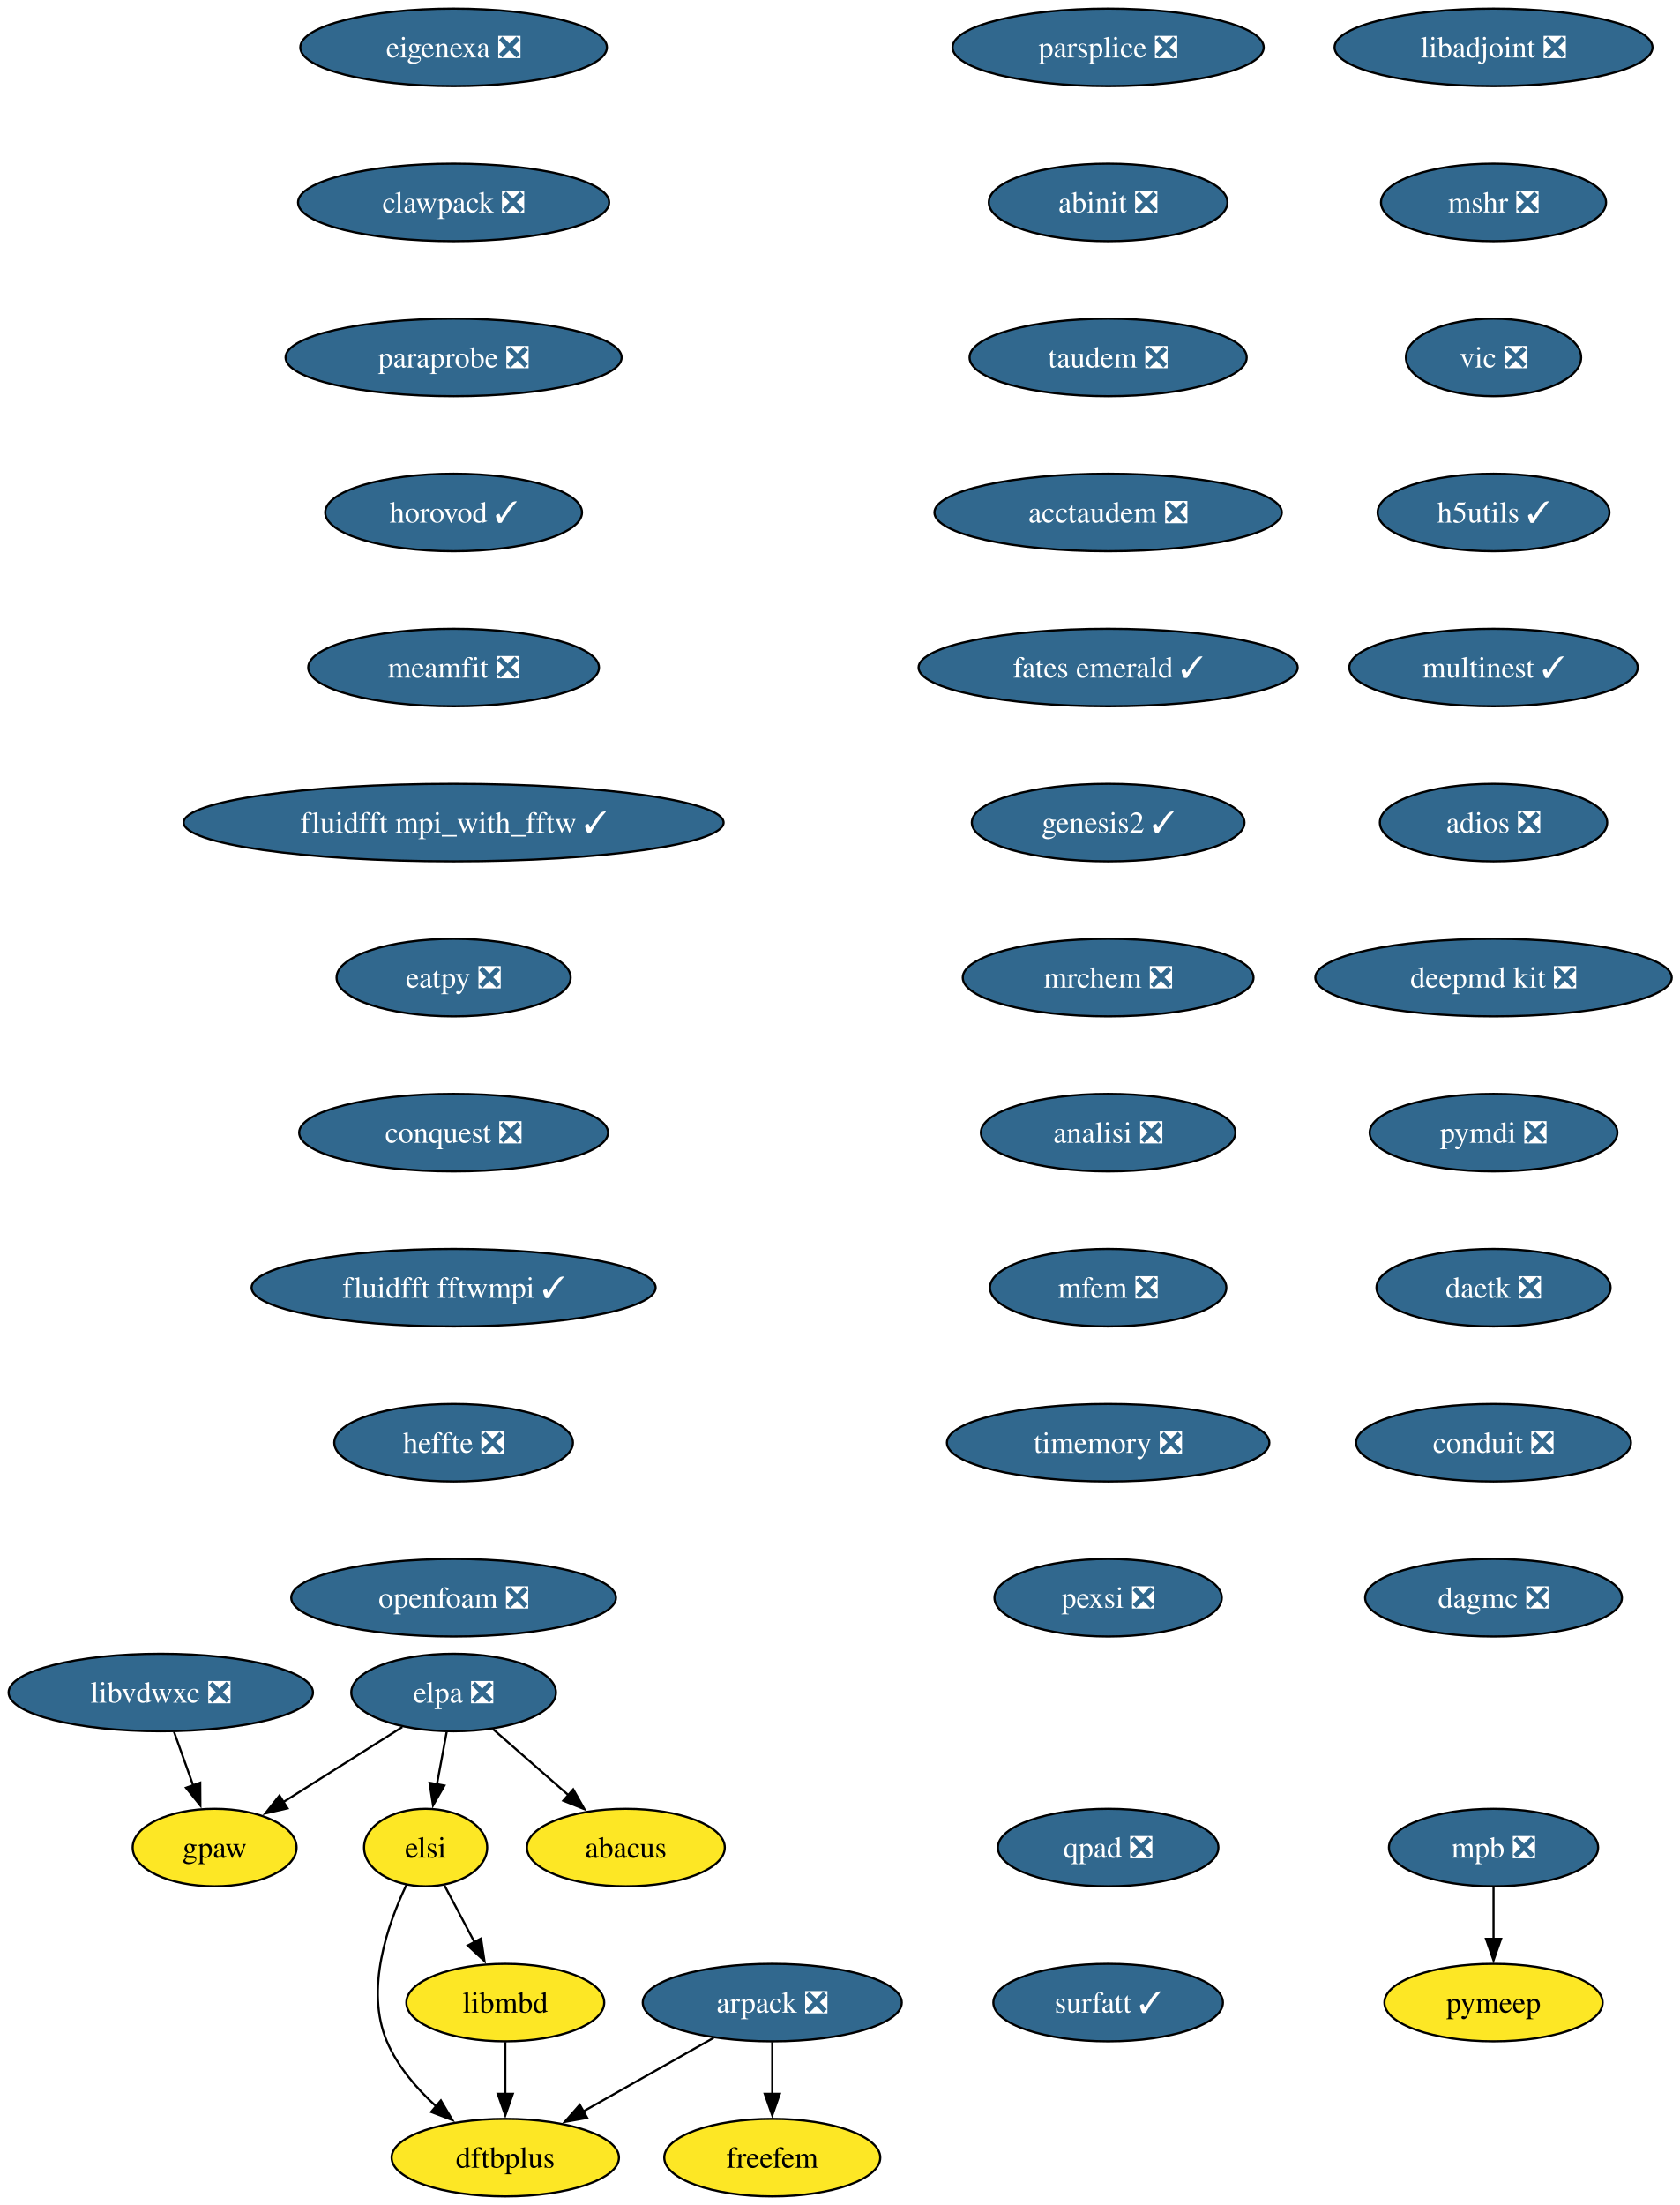
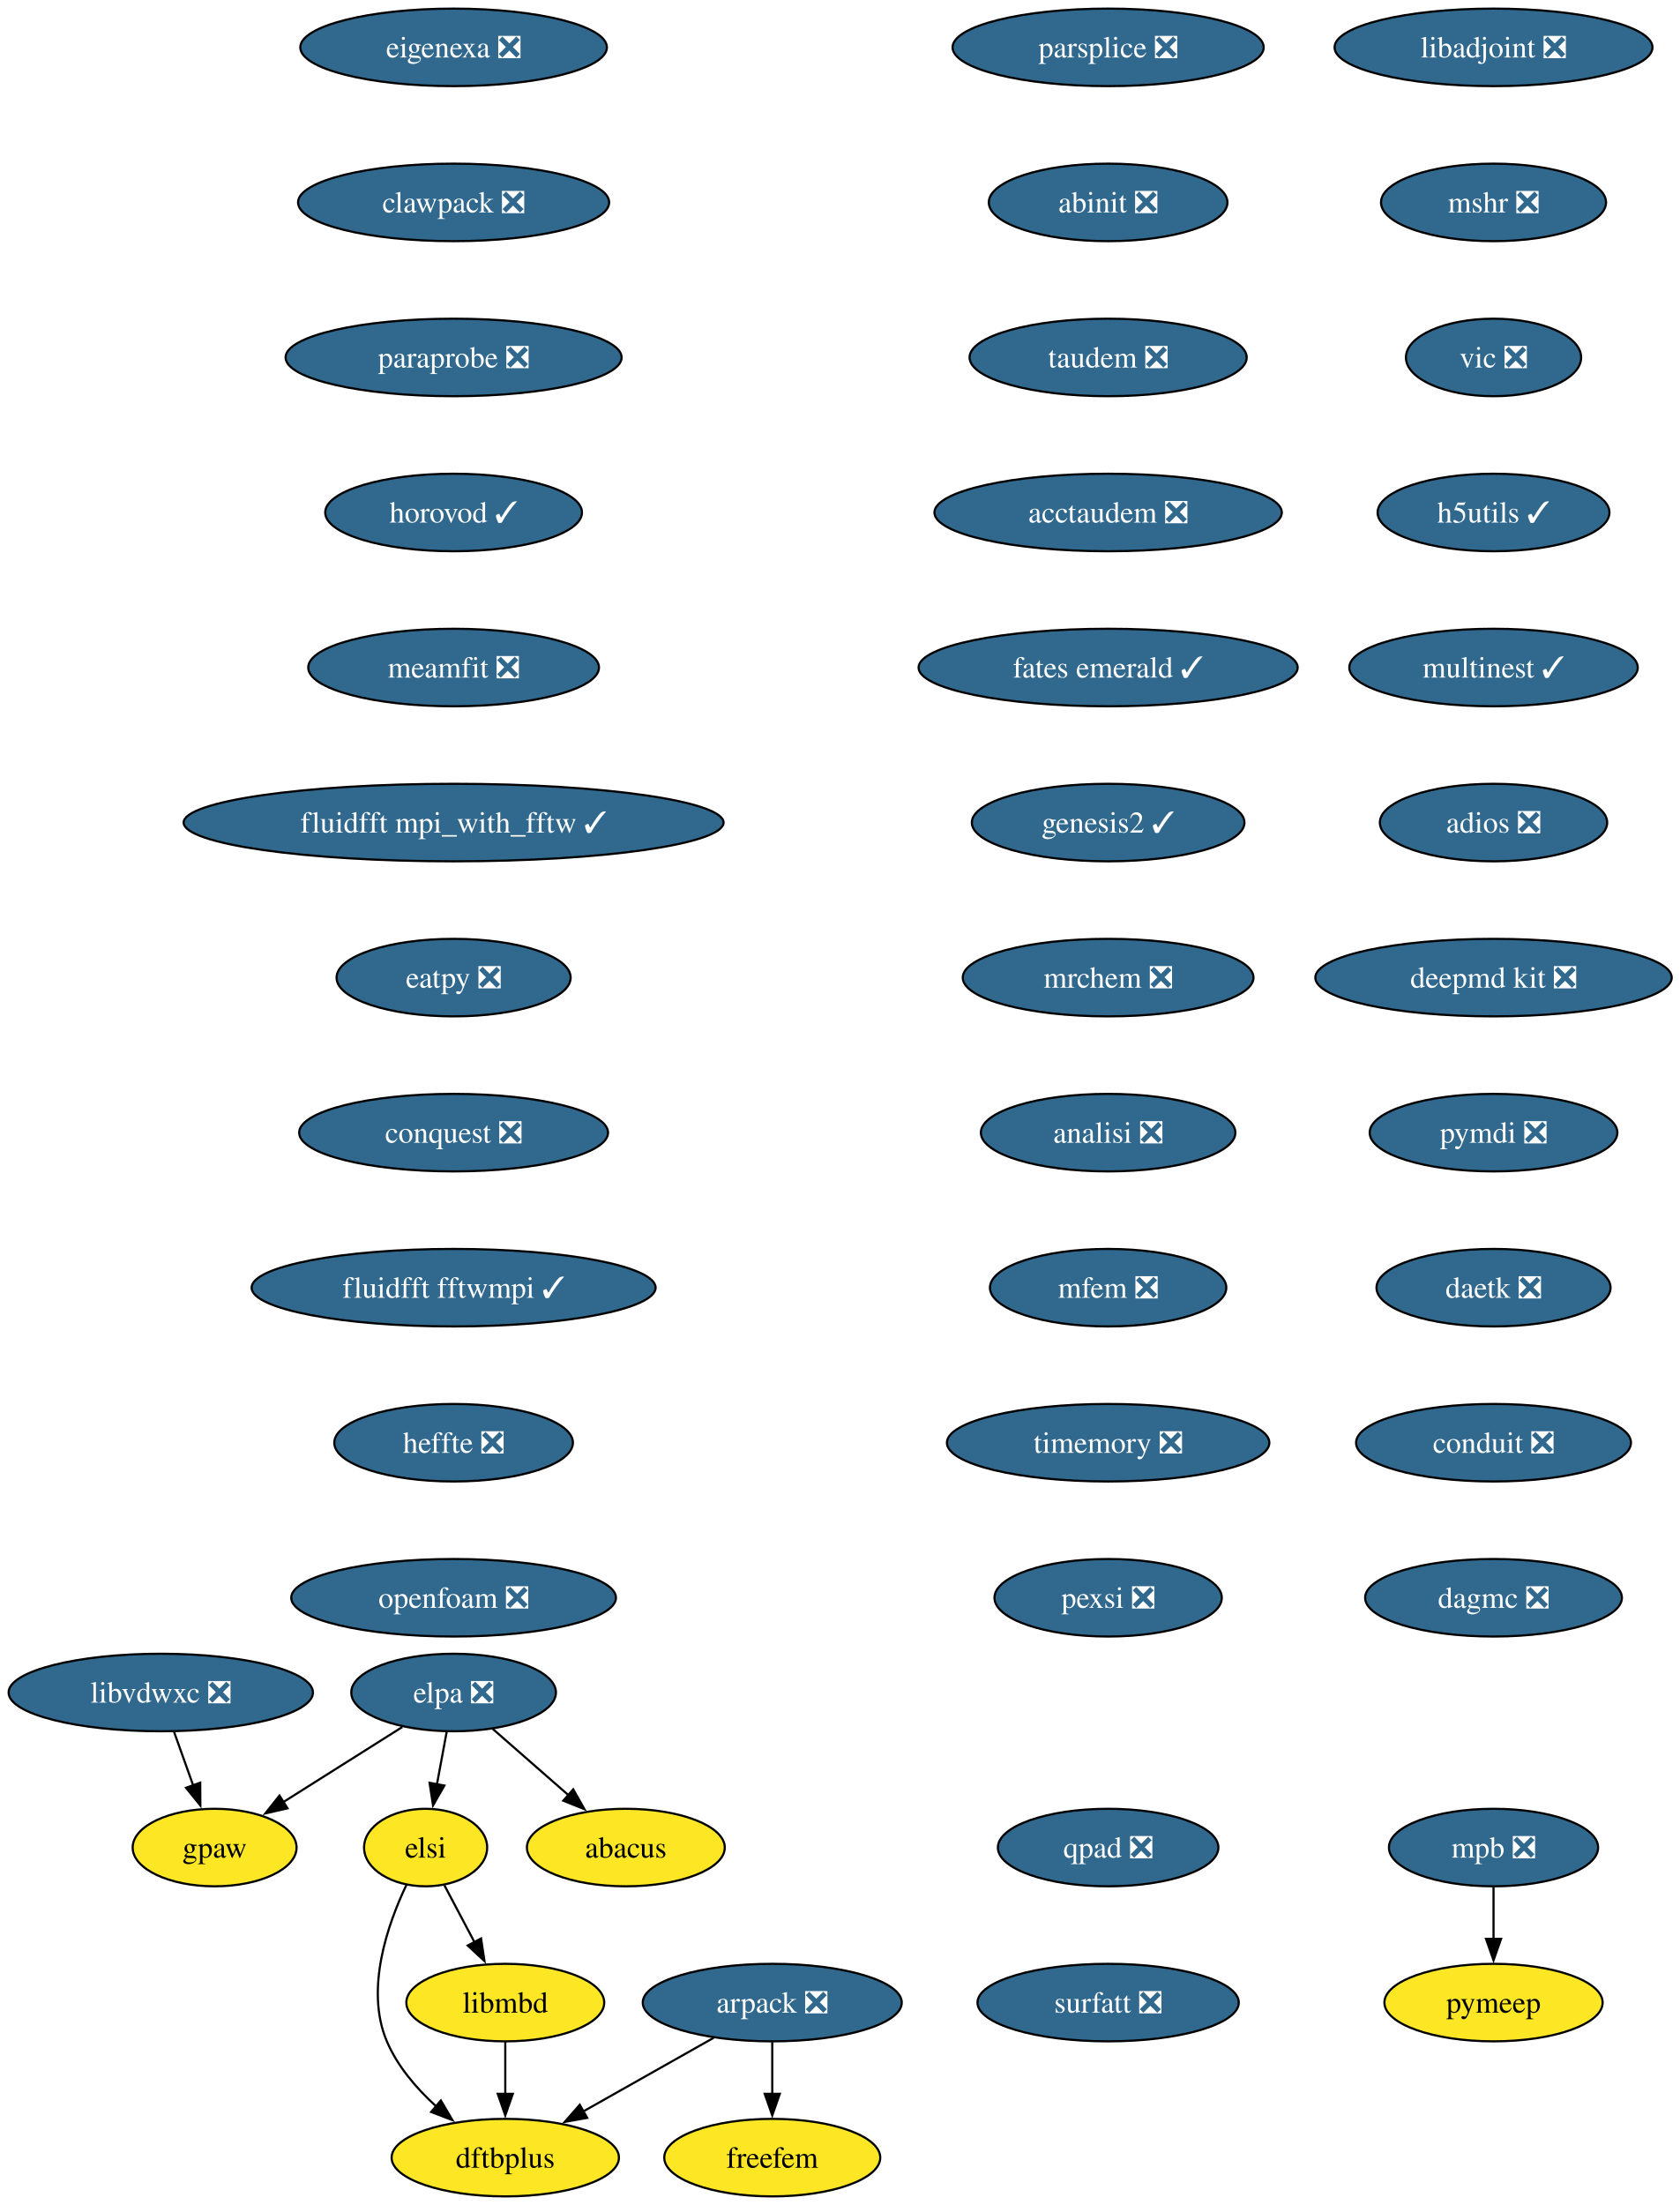
<svg xmlns="http://www.w3.org/2000/svg" xmlns:xlink="http://www.w3.org/1999/xlink" width="780pt" height="1024pt" viewBox="0.00 0.00 780.00 1024.00">
  <g id="graph0" class="graph" transform="scale(1 1) rotate(0) translate(4 1020)">
    <polygon fill="white" stroke="none" points="-4,4 -4,-1020 776.45,-1020 776.45,4 -4,4" />
    <g id="node1" class="node">
      <g id="a_node1">
        <a xlink:href="https://github.com/conda-forge/arpack-feedstock/pull/56" xlink:title="arpack ❎">
          <ellipse fill="#31688e" stroke="black" cx="354.68" cy="-90" rx="60.15" ry="18" />
          <text xml:space="preserve" text-anchor="middle" x="354.68" y="-85.33" font-family="Times,serif" font-size="14.00" fill="white">arpack ❎</text>
        </a>
      </g>
    </g>
    <g id="node2" class="node">
      <g id="a_node2">
        <a xlink:href="https://github.com/conda-forge/dftbplus-feedstock" xlink:title="dftbplus">
          <ellipse fill="#fde725" stroke="black" cx="230.68" cy="-18" rx="52.79" ry="18" />
          <text xml:space="preserve" text-anchor="middle" x="230.68" y="-13.32" font-family="Times,serif" font-size="14.00">dftbplus</text>
        </a>
      </g>
    </g>
    <g id="edge1" class="edge">
      <path fill="none" stroke="black" d="M327.46,-73.64C309.7,-63.61 286.29,-50.4 266.95,-39.48" />
      <polygon fill="black" stroke="black" points="268.72,-36.46 258.29,-34.59 265.28,-42.55 268.72,-36.46" />
    </g>
    <g id="node3" class="node">
      <g id="a_node3">
        <a xlink:href="https://github.com/conda-forge/freefem-feedstock" xlink:title="freefem">
          <ellipse fill="#fde725" stroke="black" cx="354.68" cy="-18" rx="50.16" ry="18" />
          <text xml:space="preserve" text-anchor="middle" x="354.68" y="-13.32" font-family="Times,serif" font-size="14.00">freefem</text>
        </a>
      </g>
    </g>
    <g id="edge2" class="edge">
      <path fill="none" stroke="black" d="M354.68,-71.7C354.68,-64.41 354.68,-55.73 354.68,-47.54" />
      <polygon fill="black" stroke="black" points="358.18,-47.62 354.68,-37.62 351.18,-47.62 358.18,-47.62" />
    </g>
    <g id="node4" class="node">
      <g id="a_node4">
        <a xlink:href="https://github.com/conda-forge/libadjoint-feedstock/pull/47" xlink:title="libadjoint ❎">
          <ellipse fill="#31688e" stroke="black" cx="689.68" cy="-998" rx="73.83" ry="18" />
          <text xml:space="preserve" text-anchor="middle" x="689.68" y="-993.33" font-family="Times,serif" font-size="14.00" fill="white">libadjoint ❎</text>
        </a>
      </g>
    </g>
    <g id="node5" class="node">
      <g id="a_node5">
        <a xlink:href="https://github.com/conda-forge/mshr-feedstock/pull/42" xlink:title="mshr ❎">
          <ellipse fill="#31688e" stroke="black" cx="689.68" cy="-926" rx="52.26" ry="18" />
          <text xml:space="preserve" text-anchor="middle" x="689.68" y="-921.33" font-family="Times,serif" font-size="14.00" fill="white">mshr ❎</text>
        </a>
      </g>
    </g>
    <g id="node6" class="node">
      <g id="a_node6">
        <a xlink:href="https://github.com/conda-forge/vic-feedstock/pull/27" xlink:title="vic ❎">
          <ellipse fill="#31688e" stroke="black" cx="689.68" cy="-854" rx="40.69" ry="18" />
          <text xml:space="preserve" text-anchor="middle" x="689.68" y="-849.33" font-family="Times,serif" font-size="14.00" fill="white">vic ❎</text>
        </a>
      </g>
    </g>
    <g id="node7" class="node">
      <g id="a_node7">
        <a xlink:href="https://github.com/conda-forge/h5utils-feedstock/pull/43" xlink:title="h5utils ✓">
          <ellipse fill="#31688e" stroke="black" cx="689.68" cy="-782" rx="53.84" ry="18" />
          <text xml:space="preserve" text-anchor="middle" x="689.68" y="-777.33" font-family="Times,serif" font-size="14.00" fill="white">h5utils ✓</text>
        </a>
      </g>
    </g>
    <g id="node8" class="node">
      <g id="a_node8">
        <a xlink:href="https://github.com/conda-forge/multinest-feedstock/pull/17" xlink:title="multinest ✓">
          <ellipse fill="#31688e" stroke="black" cx="689.68" cy="-710" rx="66.99" ry="18" />
          <text xml:space="preserve" text-anchor="middle" x="689.68" y="-705.33" font-family="Times,serif" font-size="14.00" fill="white">multinest ✓</text>
        </a>
      </g>
    </g>
    <g id="node11" class="node">
      <g id="a_node11">
        <a xlink:href="https://github.com/conda-forge/adios-feedstock/pull/40" xlink:title="adios ❎">
          <ellipse fill="#31688e" stroke="black" cx="689.68" cy="-638" rx="52.79" ry="18" />
          <text xml:space="preserve" text-anchor="middle" x="689.68" y="-633.33" font-family="Times,serif" font-size="14.00" fill="white">adios ❎</text>
        </a>
      </g>
    </g>
    <g id="node9" class="node">
      <g id="a_node9">
        <a xlink:href="https://github.com/conda-forge/mpb-feedstock/pull/52" xlink:title="mpb ❎">
          <ellipse fill="#31688e" stroke="black" cx="689.68" cy="-162" rx="48.58" ry="18" />
          <text xml:space="preserve" text-anchor="middle" x="689.68" y="-157.32" font-family="Times,serif" font-size="14.00" fill="white">mpb ❎</text>
        </a>
      </g>
    </g>
    <g id="node10" class="node">
      <g id="a_node10">
        <a xlink:href="https://github.com/conda-forge/pymeep-feedstock" xlink:title="pymeep">
          <ellipse fill="#fde725" stroke="black" cx="689.68" cy="-90" rx="50.68" ry="18" />
          <text xml:space="preserve" text-anchor="middle" x="689.68" y="-85.33" font-family="Times,serif" font-size="14.00">pymeep</text>
        </a>
      </g>
    </g>
    <g id="edge7" class="edge">
      <path fill="none" stroke="black" d="M689.68,-143.7C689.68,-136.41 689.68,-127.73 689.68,-119.54" />
      <polygon fill="black" stroke="black" points="693.18,-119.62 689.68,-109.62 686.18,-119.62 693.18,-119.62" />
    </g>
    <g id="node12" class="node">
      <g id="a_node12">
        <a xlink:href="https://github.com/conda-forge/deepmd-kit-feedstock/pull/133" xlink:title="deepmd kit ❎">
          <ellipse fill="#31688e" stroke="black" cx="689.68" cy="-566" rx="82.77" ry="18" />
          <text xml:space="preserve" text-anchor="middle" x="689.68" y="-561.33" font-family="Times,serif" font-size="14.00" fill="white">deepmd kit ❎</text>
        </a>
      </g>
    </g>
    <g id="node14" class="node">
      <g id="a_node14">
        <a xlink:href="https://github.com/conda-forge/pymdi-feedstock/pull/93" xlink:title="pymdi ❎">
          <ellipse fill="#31688e" stroke="black" cx="689.68" cy="-494" rx="57.52" ry="18" />
          <text xml:space="preserve" text-anchor="middle" x="689.68" y="-489.32" font-family="Times,serif" font-size="14.00" fill="white">pymdi ❎</text>
        </a>
      </g>
    </g>
    <g id="node13" class="node">
      <g id="a_node13">
        <a xlink:href="https://github.com/conda-forge/gpaw-feedstock" xlink:title="gpaw">
          <ellipse fill="#fde725" stroke="black" cx="95.68" cy="-162" rx="38.06" ry="18" />
          <text xml:space="preserve" text-anchor="middle" x="95.68" y="-157.32" font-family="Times,serif" font-size="14.00">gpaw</text>
        </a>
      </g>
    </g>
    <g id="node15" class="node">
      <g id="a_node15">
        <a xlink:href="https://github.com/conda-forge/daetk-feedstock/pull/22" xlink:title="daetk ❎">
          <ellipse fill="#31688e" stroke="black" cx="689.68" cy="-422" rx="54.36" ry="18" />
          <text xml:space="preserve" text-anchor="middle" x="689.68" y="-417.32" font-family="Times,serif" font-size="14.00" fill="white">daetk ❎</text>
        </a>
      </g>
    </g>
    <g id="node16" class="node">
      <g id="a_node16">
        <a xlink:href="https://github.com/conda-forge/conduit-feedstock/pull/58" xlink:title="conduit ❎">
          <ellipse fill="#31688e" stroke="black" cx="689.68" cy="-350" rx="63.84" ry="18" />
          <text xml:space="preserve" text-anchor="middle" x="689.68" y="-345.32" font-family="Times,serif" font-size="14.00" fill="white">conduit ❎</text>
        </a>
      </g>
    </g>
    <g id="node17" class="node">
      <g id="a_node17">
        <a xlink:href="https://github.com/conda-forge/dagmc-feedstock/pull/43" xlink:title="dagmc ❎">
          <ellipse fill="#31688e" stroke="black" cx="689.68" cy="-278" rx="59.63" ry="18" />
          <text xml:space="preserve" text-anchor="middle" x="689.68" y="-273.32" font-family="Times,serif" font-size="14.00" fill="white">dagmc ❎</text>
        </a>
      </g>
    </g>
    <g id="node18" class="node">
      <g id="a_node18">
        <a xlink:href="https://github.com/conda-forge/parsplice-feedstock/pull/16" xlink:title="parsplice ❎">
          <ellipse fill="#31688e" stroke="black" cx="510.68" cy="-998" rx="72.25" ry="18" />
          <text xml:space="preserve" text-anchor="middle" x="510.68" y="-993.33" font-family="Times,serif" font-size="14.00" fill="white">parsplice ❎</text>
        </a>
      </g>
    </g>
    <g id="node19" class="node">
      <g id="a_node19">
        <a xlink:href="https://github.com/conda-forge/abinit-feedstock/pull/83" xlink:title="abinit ❎">
          <ellipse fill="#31688e" stroke="black" cx="510.68" cy="-926" rx="55.42" ry="18" />
          <text xml:space="preserve" text-anchor="middle" x="510.68" y="-921.33" font-family="Times,serif" font-size="14.00" fill="white">abinit ❎</text>
        </a>
      </g>
    </g>
    <g id="node20" class="node">
      <g id="a_node20">
        <a xlink:href="https://github.com/conda-forge/taudem-feedstock/pull/25" xlink:title="taudem ❎">
          <ellipse fill="#31688e" stroke="black" cx="510.68" cy="-854" rx="64.36" ry="18" />
          <text xml:space="preserve" text-anchor="middle" x="510.68" y="-849.33" font-family="Times,serif" font-size="14.00" fill="white">taudem ❎</text>
        </a>
      </g>
    </g>
    <g id="node22" class="node">
      <g id="a_node22">
        <a xlink:href="https://github.com/conda-forge/acctaudem-feedstock/pull/19" xlink:title="acctaudem ❎">
          <ellipse fill="#31688e" stroke="black" cx="510.68" cy="-782" rx="80.67" ry="18" />
          <text xml:space="preserve" text-anchor="middle" x="510.68" y="-777.33" font-family="Times,serif" font-size="14.00" fill="white">acctaudem ❎</text>
        </a>
      </g>
    </g>
    <g id="node21" class="node">
      <g id="a_node21">
        <a xlink:href="https://github.com/conda-forge/libmbd-feedstock" xlink:title="libmbd">
          <ellipse fill="#fde725" stroke="black" cx="230.68" cy="-90" rx="45.95" ry="18" />
          <text xml:space="preserve" text-anchor="middle" x="230.68" y="-85.33" font-family="Times,serif" font-size="14.00">libmbd</text>
        </a>
      </g>
    </g>
    <g id="edge16" class="edge">
      <path fill="none" stroke="black" d="M230.68,-71.7C230.68,-64.41 230.68,-55.73 230.68,-47.54" />
      <polygon fill="black" stroke="black" points="234.18,-47.62 230.68,-37.62 227.18,-47.62 234.18,-47.62" />
    </g>
    <g id="node23" class="node">
      <g id="a_node23">
        <a xlink:href="https://github.com/conda-forge/fates-emerald-feedstock/pull/25" xlink:title="fates emerald ✓">
          <ellipse fill="#31688e" stroke="black" cx="510.68" cy="-710" rx="88.04" ry="18" />
          <text xml:space="preserve" text-anchor="middle" x="510.68" y="-705.33" font-family="Times,serif" font-size="14.00" fill="white">fates emerald ✓</text>
        </a>
      </g>
    </g>
    <g id="node24" class="node">
      <g id="a_node24">
        <a xlink:href="https://github.com/conda-forge/genesis2-feedstock/pull/14" xlink:title="genesis2 ✓">
          <ellipse fill="#31688e" stroke="black" cx="510.68" cy="-638" rx="63.31" ry="18" />
          <text xml:space="preserve" text-anchor="middle" x="510.68" y="-633.33" font-family="Times,serif" font-size="14.00" fill="white">genesis2 ✓</text>
        </a>
      </g>
    </g>
    <g id="node25" class="node">
      <g id="a_node25">
        <a xlink:href="https://github.com/conda-forge/mrchem-feedstock/pull/30" xlink:title="mrchem ❎">
          <ellipse fill="#31688e" stroke="black" cx="510.68" cy="-566" rx="67.52" ry="18" />
          <text xml:space="preserve" text-anchor="middle" x="510.68" y="-561.33" font-family="Times,serif" font-size="14.00" fill="white">mrchem ❎</text>
        </a>
      </g>
    </g>
    <g id="node26" class="node">
      <g id="a_node26">
        <a xlink:href="https://github.com/conda-forge/analisi-feedstock/pull/39" xlink:title="analisi ❎">
          <ellipse fill="#31688e" stroke="black" cx="510.68" cy="-494" rx="59.1" ry="18" />
          <text xml:space="preserve" text-anchor="middle" x="510.68" y="-489.32" font-family="Times,serif" font-size="14.00" fill="white">analisi ❎</text>
        </a>
      </g>
    </g>
    <g id="node27" class="node">
      <g id="a_node27">
        <a xlink:href="https://github.com/conda-forge/mfem-feedstock/pull/18" xlink:title="mfem ❎">
          <ellipse fill="#31688e" stroke="black" cx="510.68" cy="-422" rx="54.89" ry="18" />
          <text xml:space="preserve" text-anchor="middle" x="510.68" y="-417.32" font-family="Times,serif" font-size="14.00" fill="white">mfem ❎</text>
        </a>
      </g>
    </g>
    <g id="node28" class="node">
      <g id="a_node28">
        <a xlink:href="https://github.com/conda-forge/timemory-feedstock/pull/25" xlink:title="timemory ❎">
          <ellipse fill="#31688e" stroke="black" cx="510.68" cy="-350" rx="74.88" ry="18" />
          <text xml:space="preserve" text-anchor="middle" x="510.68" y="-345.32" font-family="Times,serif" font-size="14.00" fill="white">timemory ❎</text>
        </a>
      </g>
    </g>
    <g id="node29" class="node">
      <g id="a_node29">
        <a xlink:href="https://github.com/conda-forge/pexsi-feedstock/pull/12" xlink:title="pexsi ❎">
          <ellipse fill="#31688e" stroke="black" cx="510.68" cy="-278" rx="52.79" ry="18" />
          <text xml:space="preserve" text-anchor="middle" x="510.68" y="-273.32" font-family="Times,serif" font-size="14.00" fill="white">pexsi ❎</text>
        </a>
      </g>
    </g>
    <g id="node30" class="node">
      <g id="a_node30">
        <a xlink:href="https://github.com/conda-forge/elpa-feedstock/pull/41" xlink:title="elpa ❎">
          <ellipse fill="#31688e" stroke="black" cx="206.68" cy="-234" rx="47.53" ry="18" />
          <text xml:space="preserve" text-anchor="middle" x="206.68" y="-229.32" font-family="Times,serif" font-size="14.00" fill="white">elpa ❎</text>
        </a>
      </g>
    </g>
    <g id="edge25" class="edge">
      <path fill="none" stroke="black" d="M182.86,-217.98C166.63,-207.75 144.96,-194.08 127.29,-182.93" />
      <polygon fill="black" stroke="black" points="129.54,-180.22 119.22,-177.85 125.81,-186.14 129.54,-180.22" />
    </g>
    <g id="node31" class="node">
      <g id="a_node31">
        <a xlink:href="https://github.com/conda-forge/elsi-feedstock" xlink:title="elsi">
          <ellipse fill="#fde725" stroke="black" cx="193.68" cy="-162" rx="28.59" ry="18" />
          <text xml:space="preserve" text-anchor="middle" x="193.68" y="-157.32" font-family="Times,serif" font-size="14.00">elsi</text>
        </a>
      </g>
    </g>
    <g id="edge26" class="edge">
      <path fill="none" stroke="black" d="M203.46,-215.7C202.09,-208.32 200.46,-199.52 198.92,-191.25" />
      <polygon fill="black" stroke="black" points="202.4,-190.79 197.13,-181.59 195.51,-192.06 202.4,-190.79" />
    </g>
    <g id="node32" class="node">
      <g id="a_node32">
        <a xlink:href="https://github.com/conda-forge/abacus-feedstock" xlink:title="abacus">
          <ellipse fill="#fde725" stroke="black" cx="286.68" cy="-162" rx="45.95" ry="18" />
          <text xml:space="preserve" text-anchor="middle" x="286.68" y="-157.32" font-family="Times,serif" font-size="14.00">abacus</text>
        </a>
      </g>
    </g>
    <g id="edge27" class="edge">
      <path fill="none" stroke="black" d="M224.83,-217.12C235.26,-207.99 248.55,-196.36 260.14,-186.22" />
      <polygon fill="black" stroke="black" points="262.23,-189.04 267.45,-179.82 257.62,-183.77 262.23,-189.04" />
    </g>
    <g id="edge28" class="edge">
      <path fill="none" stroke="black" d="M184.77,-144.66C176.05,-126.36 165.44,-96.08 175.68,-72 180.59,-60.44 189.4,-50.18 198.54,-41.84" />
      <polygon fill="black" stroke="black" points="200.76,-44.55 206.15,-35.42 196.25,-39.2 200.76,-44.55" />
    </g>
    <g id="edge29" class="edge">
      <path fill="none" stroke="black" d="M202.44,-144.41C206.62,-136.51 211.72,-126.85 216.44,-117.94" />
      <polygon fill="black" stroke="black" points="219.43,-119.77 221.01,-109.29 213.24,-116.5 219.43,-119.77" />
    </g>
    <g id="node33" class="node">
      <g id="a_node33">
        <a xlink:href="https://github.com/conda-forge/eigenexa-feedstock/pull/4" xlink:title="eigenexa ❎">
          <ellipse fill="#31688e" stroke="black" cx="206.68" cy="-998" rx="71.2" ry="18" />
          <text xml:space="preserve" text-anchor="middle" x="206.68" y="-993.33" font-family="Times,serif" font-size="14.00" fill="white">eigenexa ❎</text>
        </a>
      </g>
    </g>
    <g id="node34" class="node">
      <g id="a_node34">
        <a xlink:href="https://github.com/conda-forge/clawpack-feedstock/pull/28" xlink:title="clawpack ❎">
          <ellipse fill="#31688e" stroke="black" cx="206.68" cy="-926" rx="72.25" ry="18" />
          <text xml:space="preserve" text-anchor="middle" x="206.68" y="-921.33" font-family="Times,serif" font-size="14.00" fill="white">clawpack ❎</text>
        </a>
      </g>
    </g>
    <g id="node36" class="node">
      <g id="a_node36">
        <a xlink:href="https://github.com/conda-forge/paraprobe-feedstock/pull/25" xlink:title="paraprobe ❎">
          <ellipse fill="#31688e" stroke="black" cx="206.68" cy="-854" rx="78.04" ry="18" />
          <text xml:space="preserve" text-anchor="middle" x="206.68" y="-849.33" font-family="Times,serif" font-size="14.00" fill="white">paraprobe ❎</text>
        </a>
      </g>
    </g>
    <g id="node35" class="node">
      <g id="a_node35">
        <a xlink:href="https://github.com/conda-forge/libvdwxc-feedstock/pull/15" xlink:title="libvdwxc ❎">
          <ellipse fill="#31688e" stroke="black" cx="70.68" cy="-234" rx="70.68" ry="18" />
          <text xml:space="preserve" text-anchor="middle" x="70.68" y="-229.32" font-family="Times,serif" font-size="14.00" fill="white">libvdwxc ❎</text>
        </a>
      </g>
    </g>
    <g id="edge31" class="edge">
      <path fill="none" stroke="black" d="M76.85,-215.7C79.55,-208.15 82.78,-199.12 85.79,-190.68" />
      <polygon fill="black" stroke="black" points="88.99,-192.12 89.06,-181.53 82.4,-189.77 88.99,-192.12" />
    </g>
    <g id="node37" class="node">
      <g id="a_node37">
        <a xlink:href="https://github.com/conda-forge/horovod-feedstock/pull/46" xlink:title="horovod ✓">
          <ellipse fill="#31688e" stroke="black" cx="206.68" cy="-782" rx="59.63" ry="18" />
          <text xml:space="preserve" text-anchor="middle" x="206.68" y="-777.33" font-family="Times,serif" font-size="14.00" fill="white">horovod ✓</text>
        </a>
      </g>
    </g>
    <g id="node38" class="node">
      <g id="a_node38">
        <a xlink:href="https://github.com/conda-forge/meamfit-feedstock/pull/1" xlink:title="meamfit ❎">
          <ellipse fill="#31688e" stroke="black" cx="206.68" cy="-710" rx="67.52" ry="18" />
          <text xml:space="preserve" text-anchor="middle" x="206.68" y="-705.33" font-family="Times,serif" font-size="14.00" fill="white">meamfit ❎</text>
        </a>
      </g>
    </g>
    <g id="node39" class="node">
      <g id="a_node39">
        <a xlink:href="https://github.com/conda-forge/fluidfft-mpi_with_fftw-feedstock/pull/8" xlink:title="fluidfft mpi_with_fftw ✓">
          <ellipse fill="#31688e" stroke="black" cx="206.68" cy="-638" rx="125.39" ry="18" />
          <text xml:space="preserve" text-anchor="middle" x="206.68" y="-633.33" font-family="Times,serif" font-size="14.00" fill="white">fluidfft mpi_with_fftw ✓</text>
        </a>
      </g>
    </g>
    <g id="node40" class="node">
      <g id="a_node40">
        <a xlink:href="https://github.com/conda-forge/eatpy-feedstock/pull/10" xlink:title="eatpy ❎">
          <ellipse fill="#31688e" stroke="black" cx="206.68" cy="-566" rx="54.36" ry="18" />
          <text xml:space="preserve" text-anchor="middle" x="206.68" y="-561.33" font-family="Times,serif" font-size="14.00" fill="white">eatpy ❎</text>
        </a>
      </g>
    </g>
    <g id="node41" class="node">
      <g id="a_node41">
        <a xlink:href="https://github.com/conda-forge/conquest-feedstock/pull/7" xlink:title="conquest ❎">
          <ellipse fill="#31688e" stroke="black" cx="206.68" cy="-494" rx="71.73" ry="18" />
          <text xml:space="preserve" text-anchor="middle" x="206.68" y="-489.32" font-family="Times,serif" font-size="14.00" fill="white">conquest ❎</text>
        </a>
      </g>
    </g>
    <g id="node42" class="node">
      <g id="a_node42">
        <a xlink:href="https://github.com/conda-forge/fluidfft-fftwmpi-feedstock/pull/10" xlink:title="fluidfft fftwmpi ✓">
          <ellipse fill="#31688e" stroke="black" cx="206.68" cy="-422" rx="93.82" ry="18" />
          <text xml:space="preserve" text-anchor="middle" x="206.68" y="-417.32" font-family="Times,serif" font-size="14.00" fill="white">fluidfft fftwmpi ✓</text>
        </a>
      </g>
    </g>
    <g id="node43" class="node">
      <g id="a_node43">
        <a xlink:href="https://github.com/conda-forge/heffte-feedstock/pull/11" xlink:title="heffte ❎">
          <ellipse fill="#31688e" stroke="black" cx="206.68" cy="-350" rx="55.42" ry="18" />
          <text xml:space="preserve" text-anchor="middle" x="206.68" y="-345.32" font-family="Times,serif" font-size="14.00" fill="white">heffte ❎</text>
        </a>
      </g>
    </g>
    <g id="node44" class="node">
      <g id="a_node44">
        <a xlink:href="https://github.com/conda-forge/openfoam-feedstock/pull/6" xlink:title="openfoam ❎">
          <ellipse fill="#31688e" stroke="black" cx="206.68" cy="-278" rx="75.41" ry="18" />
          <text xml:space="preserve" text-anchor="middle" x="206.68" y="-273.32" font-family="Times,serif" font-size="14.00" fill="white">openfoam ❎</text>
        </a>
      </g>
    </g>
    <g id="node45" class="node">
      <g id="a_node45">
        <a xlink:href="https://github.com/conda-forge/qpad-feedstock/pull/5" xlink:title="qpad ❎">
          <ellipse fill="#31688e" stroke="black" cx="510.68" cy="-162" rx="51.21" ry="18" />
          <text xml:space="preserve" text-anchor="middle" x="510.68" y="-157.32" font-family="Times,serif" font-size="14.00" fill="white">qpad ❎</text>
        </a>
      </g>
    </g>
    <g id="node46" class="node">
      <g id="a_node46">
-         <a xlink:href="https://github.com/conda-forge/surfatt-feedstock/pull/5" xlink:title="surfatt ✓">
-           <ellipse fill="#31688e" stroke="black" cx="510.68" cy="-90" rx="53.31" ry="18" />
-           <text xml:space="preserve" text-anchor="middle" x="510.68" y="-85.33" font-family="Times,serif" font-size="14.00" fill="white">surfatt ✓</text>
+         <a xlink:href="https://github.com/conda-forge/surfatt-feedstock/pull/5" xlink:title="surfatt ❎">
+           <ellipse fill="#31688e" stroke="black" cx="510.68" cy="-90" rx="60.68" ry="18" />
+           <text xml:space="preserve" text-anchor="middle" x="510.68" y="-85.33" font-family="Times,serif" font-size="14.00" fill="white">surfatt ❎</text>
        </a>
      </g>
    </g>
  </g>
</svg>
